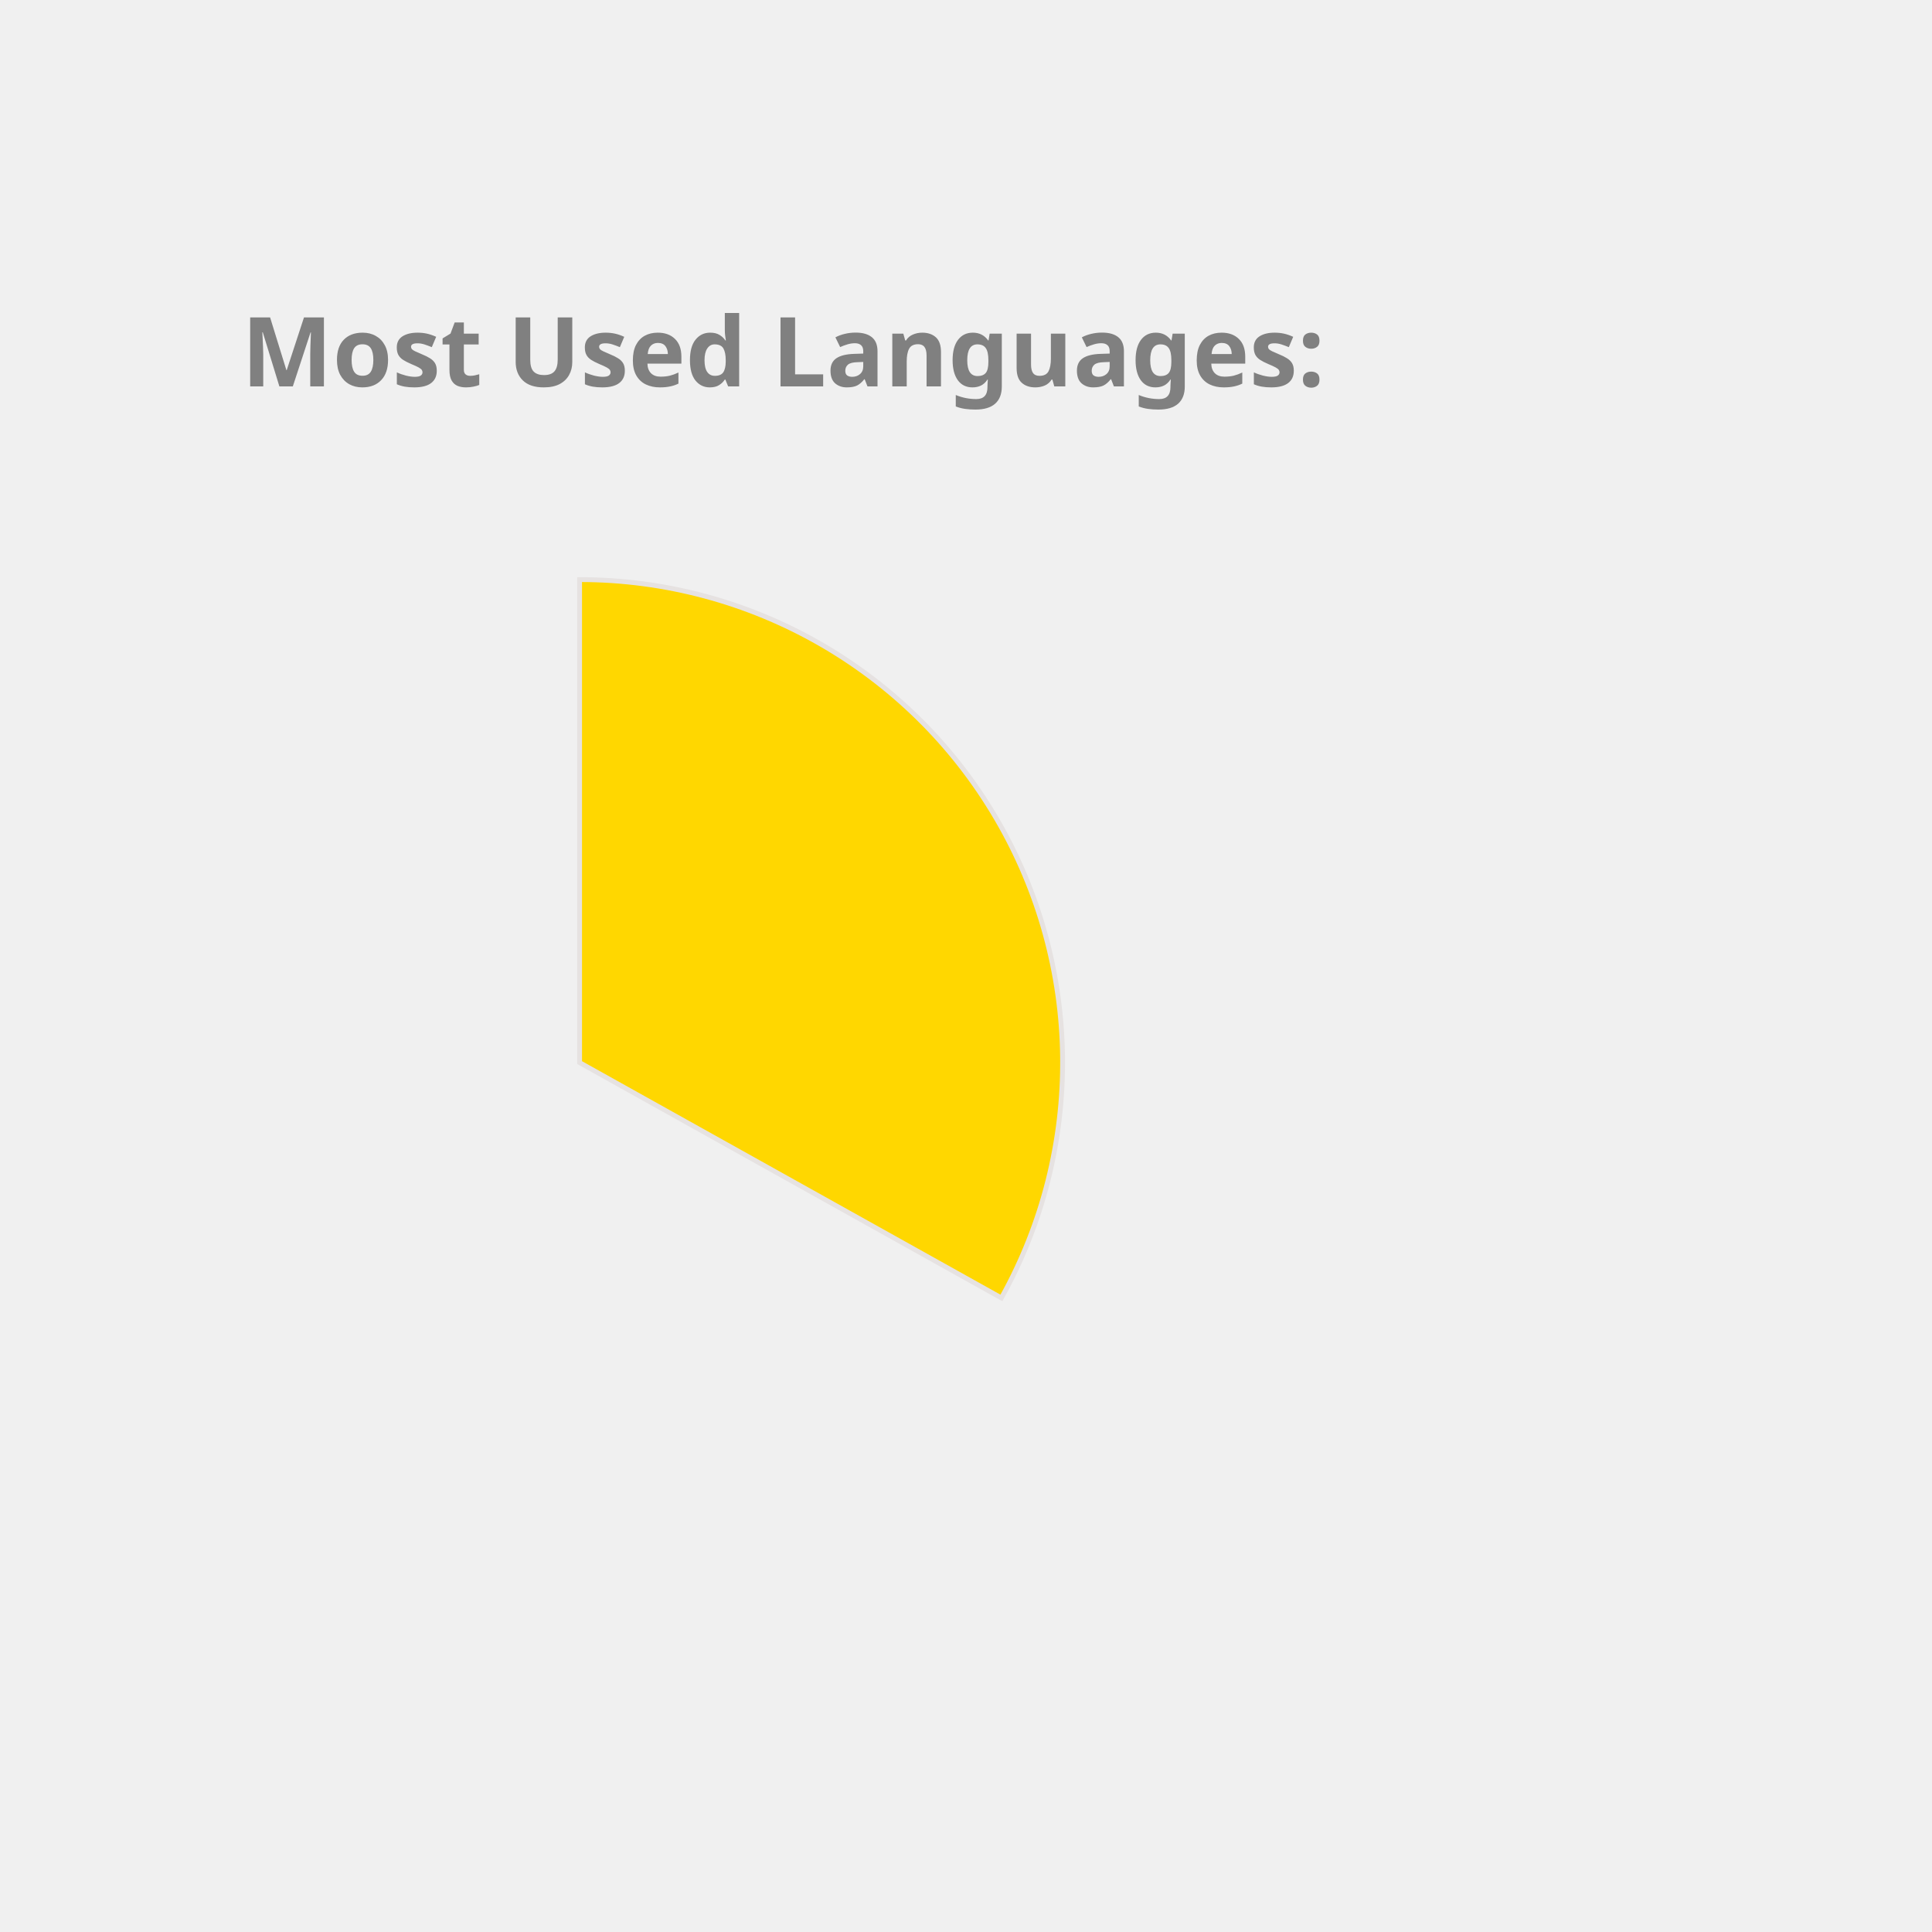
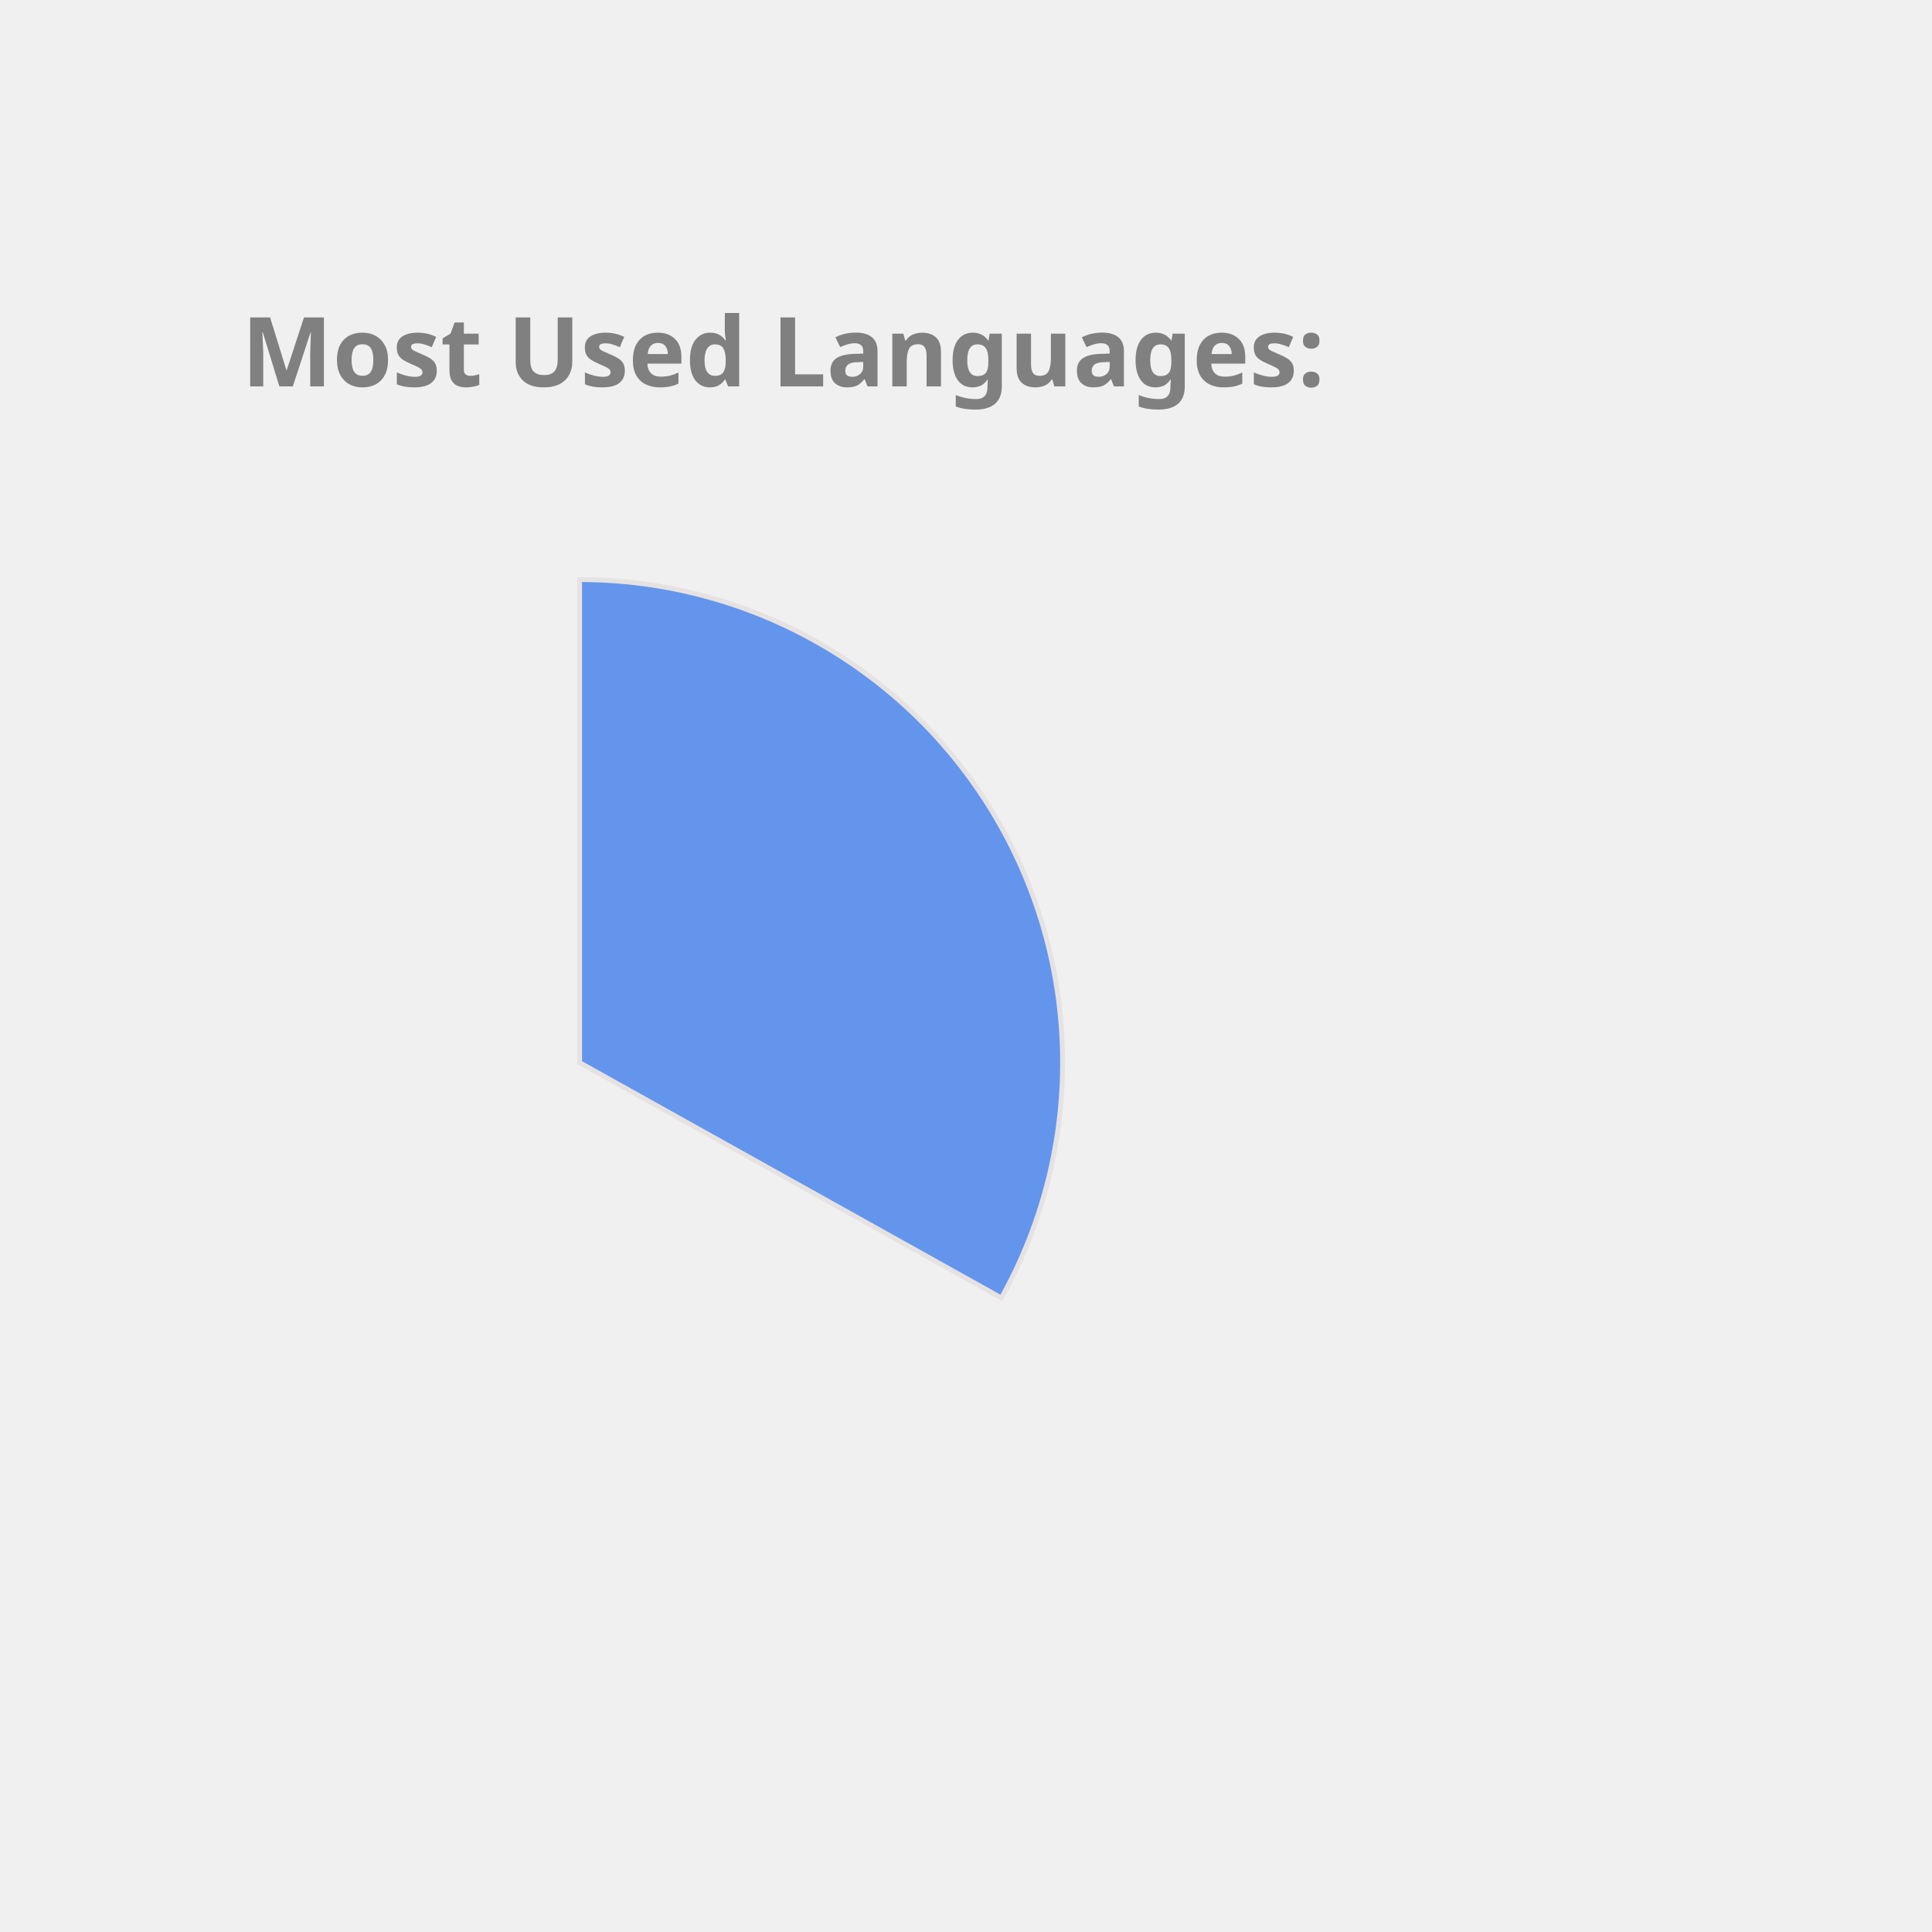
<svg xmlns="http://www.w3.org/2000/svg" height="350px" width="350px" viewBox="0 0 400 400">
  <style> 
        .label {
                font: bold 20px sans-serif;
                color: #404040;
                -webkit-text-stroke: 1px white;
        }

        path {
                stroke: #E6E2E1;
                stroke-width: 1px;
                transform: translate(60px, 100px);
        }

        .path_1 {
                animation: fadeIn 5s linear forwards;
        }

        .path_2 {
                transform: scale(0);
                animation: fadeIn 5s linear forwards 5s;
        }


        
        .path_3 {
                transform: scale(0);
                animation: fadeIn 5s linear forwards 10s;
        }


        .path_4 {
                transform: scale(0);
                animation: fadeIn 5s linear forwards 15s;
        }

        .path_5 {
                transform: scale(0);
                animation: fadeIn 5s linear forwards 20s;
        }

        .path_6 {
                transform: scale(0);
                animation: fadeIn 5s linear forwards 25s;
        }

        .path_7 {
                transform: scale(0);
                animation: fadeIn 5s linear forwards 30s;
        }

        .path_8 {
                transform: scale(0);
                animation: fadeIn 5s linear forwards 35s;
        }

        .path_9 {
                transform: scale(0);
                animation: fadeIn 5s linear forwards 40s;
        }

        .path_10 {
                transform: scale(0);
                animation: fadeIn 5s linear forwards 45s;
        }

        @keyframes fadeIn {
                0% {                        
                        transform: translate(250px, 300px) rotate(0deg) scale(0);
                        
                }
                50% {
                        transform: translate(150px, 220px) rotate(180deg) scale(0.5);
                        
                }
                
                100% {
                        transform: translate(60px, 120px) rotate(360deg) scale(1);
                        
                }
        }
        .txt_1 {
                opacity: 0;
                animation: txtShow 5s linear forwards 0s;
        }

        .txt_2 {
                opacity: 0;
                animation: txtShow 5s linear forwards 5s;
        }

        .txt_3 {
                opacity: 0;
                animation: txtShow 5s linear forwards 10s;
        }

        .txt_4 {
                opacity: 0;
                animation: txtShow 5s linear forwards 15s;
        }

        .txt_5 {
                opacity: 0;
                animation: txtShow 5s linear forwards 20s;
        }

        .txt_6 {
                opacity: 0;
                animation: txtShow 5s linear forwards 25s;
        }

        .txt_7 {
                opacity: 0;
                animation: txtShow 5s linear forwards 30s;
        }

        .txt_8 {
                opacity: 0;
                animation: txtShow 5s linear forwards 35s;
        }

        .txt_9 {
                opacity: 0;
                animation: txtShow 5s linear forwards 40s;
        }

        .txt_10 {
                opacity: 0;
                animation: txtShow 5s linear forwards 45s;
        }

        @keyframes txtShow {
                0% {                        
                        opacity: 0;
                        transform: translate(0px, 0px) scale(0);
                }
                100% {
                        opacity: 1;
                        transform: translate(0px, 0px) scale(1);
                        
                }
        }
</style>
-   <path class="path_1" d="M 60,120 L 60,20 A 100,100 0 0 1 147.326,168.725 Z" fill="Gold" stroke="#fff" stroke-width="2" />
-   <text class="txt_1" x="260" y="150" fill="Gold" stroke="Gold" stroke-width="1">Java</text>
-   <path class="path_2" d="M 60,120 L 147.326,168.725 A 100,100 0 0 1 -17.051,183.742 Z" fill="Orange" stroke="#fff" stroke-width="2" />
-   <text class="txt_2" x="260" y="170" fill="Orange" stroke="Orange" stroke-width="1">TypeScript</text>
-   <path class="path_3" d="M 60,120 L -17.051,183.742 A 100,100 0 0 1 -26.392,69.638 Z" fill="SteelBlue" stroke="#fff" stroke-width="2" />
-   <text class="txt_3" x="260" y="190" fill="SteelBlue" stroke="SteelBlue" stroke-width="1">JavaScript</text>
-   <path class="path_4" d="M 60,120 L -26.392,69.638 A 100,100 0 0 1 -7.995,46.674 Z" fill="DodgerBlue" stroke="#fff" stroke-width="2" />
-   <text class="txt_4" x="260" y="210" fill="DodgerBlue" stroke="DodgerBlue" stroke-width="1">HTML</text>
-   <path class="path_5" d="M 60,120 L -7.995,46.674 A 100,100 0 0 1 12.93,31.771 Z" fill="MediumAquaMarine" stroke="#fff" stroke-width="2" />
-   <text class="txt_5" x="260" y="230" fill="MediumAquaMarine" stroke="MediumAquaMarine" stroke-width="1">CSS</text>
-   <path class="path_6" d="M 60,120 L 12.93,31.771 A 100,100 0 0 1 34.523,23.3 Z" fill="MediumTurquoise" stroke="#fff" stroke-width="2" />
-   <text class="txt_6" x="260" y="250" fill="MediumTurquoise" stroke="MediumTurquoise" stroke-width="1">Sass</text>
-   <path class="path_7" d="M 60,120 L 34.523,23.3 A 100,100 0 0 1 43.117,21.436 Z" fill="CornflowerBlue" stroke="#fff" stroke-width="2" />
-   <text class="txt_7" x="260" y="270" fill="CornflowerBlue" stroke="CornflowerBlue" stroke-width="1">Python</text>
-   <path class="path_8" d="M 60,120 L 43.117,21.436 A 100,100 0 0 1 51.215,20.387 Z" fill="RosyBrown" stroke="#fff" stroke-width="2" />
-   <text class="txt_8" x="260" y="290" fill="RosyBrown" stroke="RosyBrown" stroke-width="1">Batchfile</text>
-   <path class="path_9" d="M 60,120 L 51.215,20.387 A 100,100 0 0 1 54.976,20.126 Z" fill="MediumSlateBlue" stroke="#fff" stroke-width="2" />
-   <text class="txt_9" x="260" y="310" fill="MediumSlateBlue" stroke="MediumSlateBlue" stroke-width="1">Mustache</text>
-   <path class="path_10" d="M 60,120 L 54.976,20.126 A 100,100 0 0 1 58.743,20.008 Z" fill="RoyalBlue" stroke="#fff" stroke-width="2" />
-   <text class="txt_10" x="260" y="330" fill="RoyalBlue" stroke="RoyalBlue" stroke-width="1">SCSS</text>
+   <path class="path_1" d="M 60,120 L 60,20 A 100,100 0 0 1 147.326,168.725 Z" fill="CornflowerBlue" stroke="#fff" stroke-width="2" />
+   <text class="txt_1" x="260" y="150" fill="CornflowerBlue" stroke="CornflowerBlue" stroke-width="1">Java</text>
+   <path class="path_2" d="M 60,120 L 147.326,168.725 A 100,100 0 0 1 -17.051,183.742 Z" fill="MediumSlateBlue" stroke="#fff" stroke-width="2" />
+   <text class="txt_2" x="260" y="170" fill="MediumSlateBlue" stroke="MediumSlateBlue" stroke-width="1">TypeScript</text>
+   <path class="path_3" d="M 60,120 L -17.051,183.742 A 100,100 0 0 1 -26.392,69.638 Z" fill="Orange" stroke="#fff" stroke-width="2" />
+   <text class="txt_3" x="260" y="190" fill="Orange" stroke="Orange" stroke-width="1">JavaScript</text>
+   <path class="path_4" d="M 60,120 L -26.392,69.638 A 100,100 0 0 1 -7.995,46.674 Z" fill="Pink" stroke="#fff" stroke-width="2" />
+   <text class="txt_4" x="260" y="210" fill="Pink" stroke="Pink" stroke-width="1">HTML</text>
+   <path class="path_5" d="M 60,120 L -7.995,46.674 A 100,100 0 0 1 12.93,31.771 Z" fill="Gold" stroke="#fff" stroke-width="2" />
+   <text class="txt_5" x="260" y="230" fill="Gold" stroke="Gold" stroke-width="1">CSS</text>
+   <path class="path_6" d="M 60,120 L 12.93,31.771 A 100,100 0 0 1 34.523,23.3 Z" fill="Crimson" stroke="#fff" stroke-width="2" />
+   <text class="txt_6" x="260" y="250" fill="Crimson" stroke="Crimson" stroke-width="1">Sass</text>
+   <path class="path_7" d="M 60,120 L 34.523,23.3 A 100,100 0 0 1 43.117,21.436 Z" fill="IndianRed" stroke="#fff" stroke-width="2" />
+   <text class="txt_7" x="260" y="270" fill="IndianRed" stroke="IndianRed" stroke-width="1">Python</text>
+   <path class="path_8" d="M 60,120 L 43.117,21.436 A 100,100 0 0 1 51.215,20.387 Z" fill="Chocolate" stroke="#fff" stroke-width="2" />
+   <text class="txt_8" x="260" y="290" fill="Chocolate" stroke="Chocolate" stroke-width="1">Batchfile</text>
+   <path class="path_9" d="M 60,120 L 51.215,20.387 A 100,100 0 0 1 54.976,20.126 Z" fill="MediumTurquoise" stroke="#fff" stroke-width="2" />
+   <text class="txt_9" x="260" y="310" fill="MediumTurquoise" stroke="MediumTurquoise" stroke-width="1">Mustache</text>
+   <path class="path_10" d="M 60,120 L 54.976,20.126 A 100,100 0 0 1 58.743,20.008 Z" fill="Tan" stroke="#fff" stroke-width="2" />
+   <text class="txt_10" x="260" y="330" fill="Tan" stroke="Tan" stroke-width="1">SCSS</text>
  <g class="label">
    <text x="50" y="80" fill="grey">Most Used Languages:</text>
  </g>
</svg>
